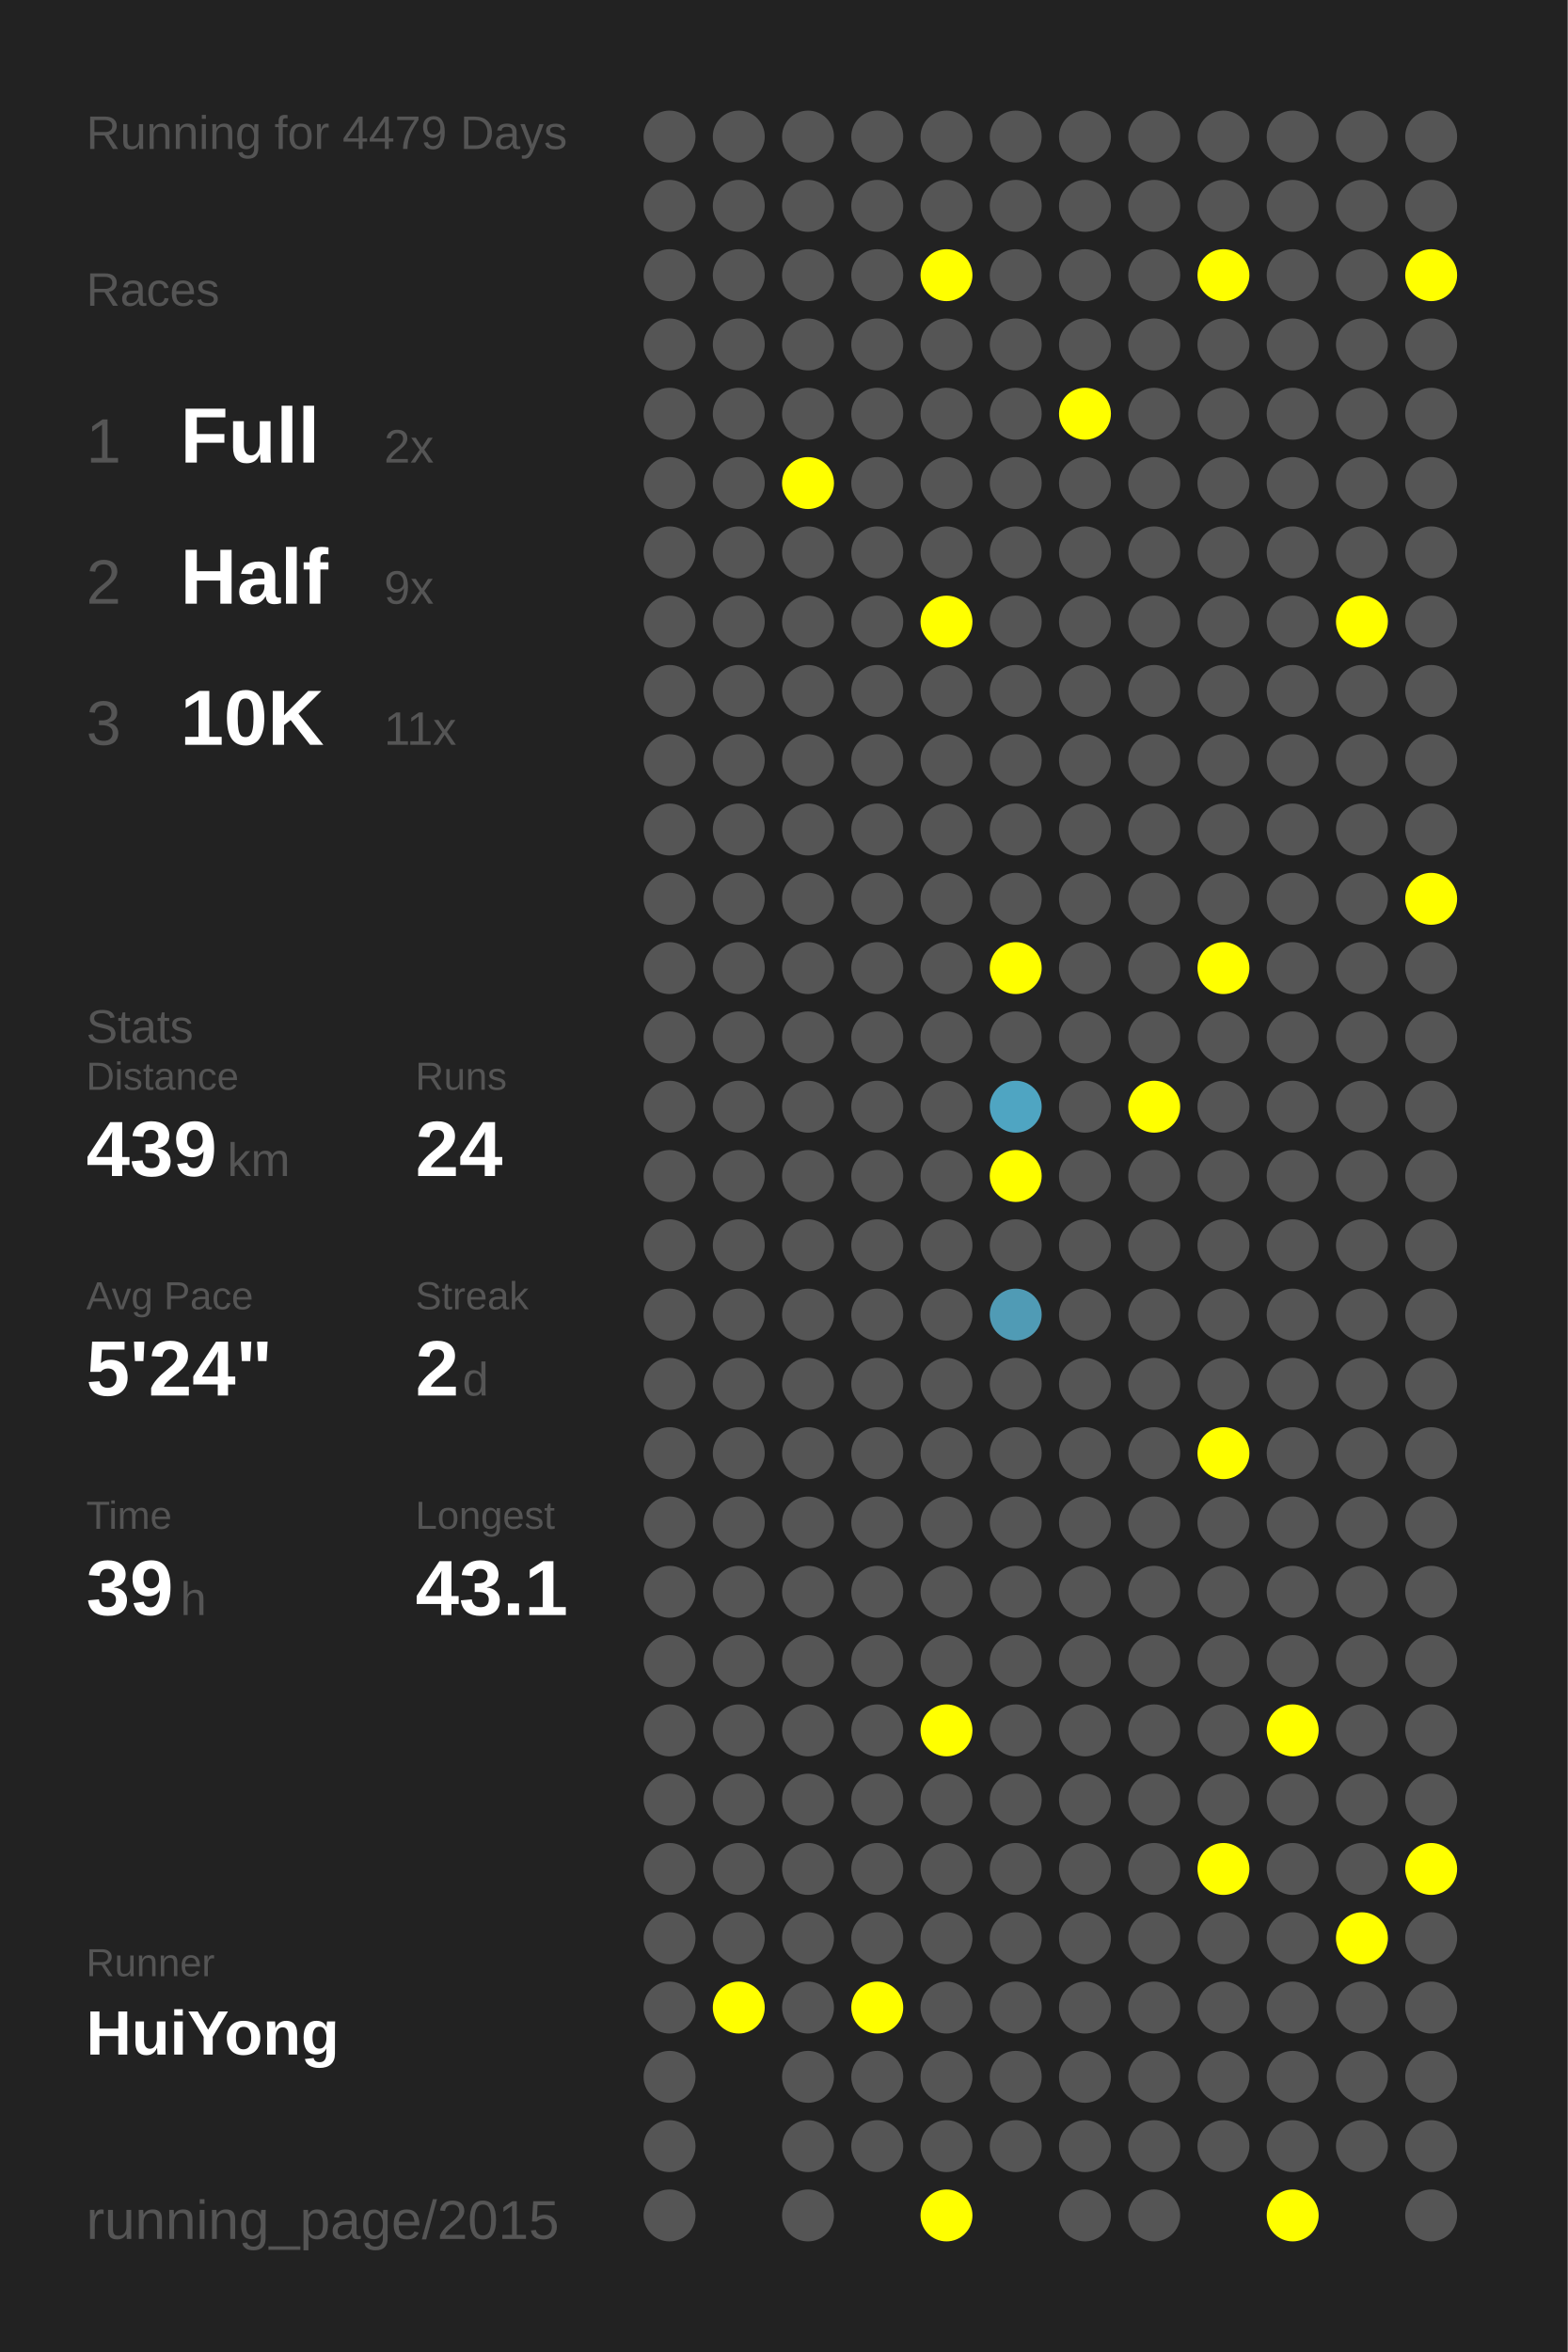
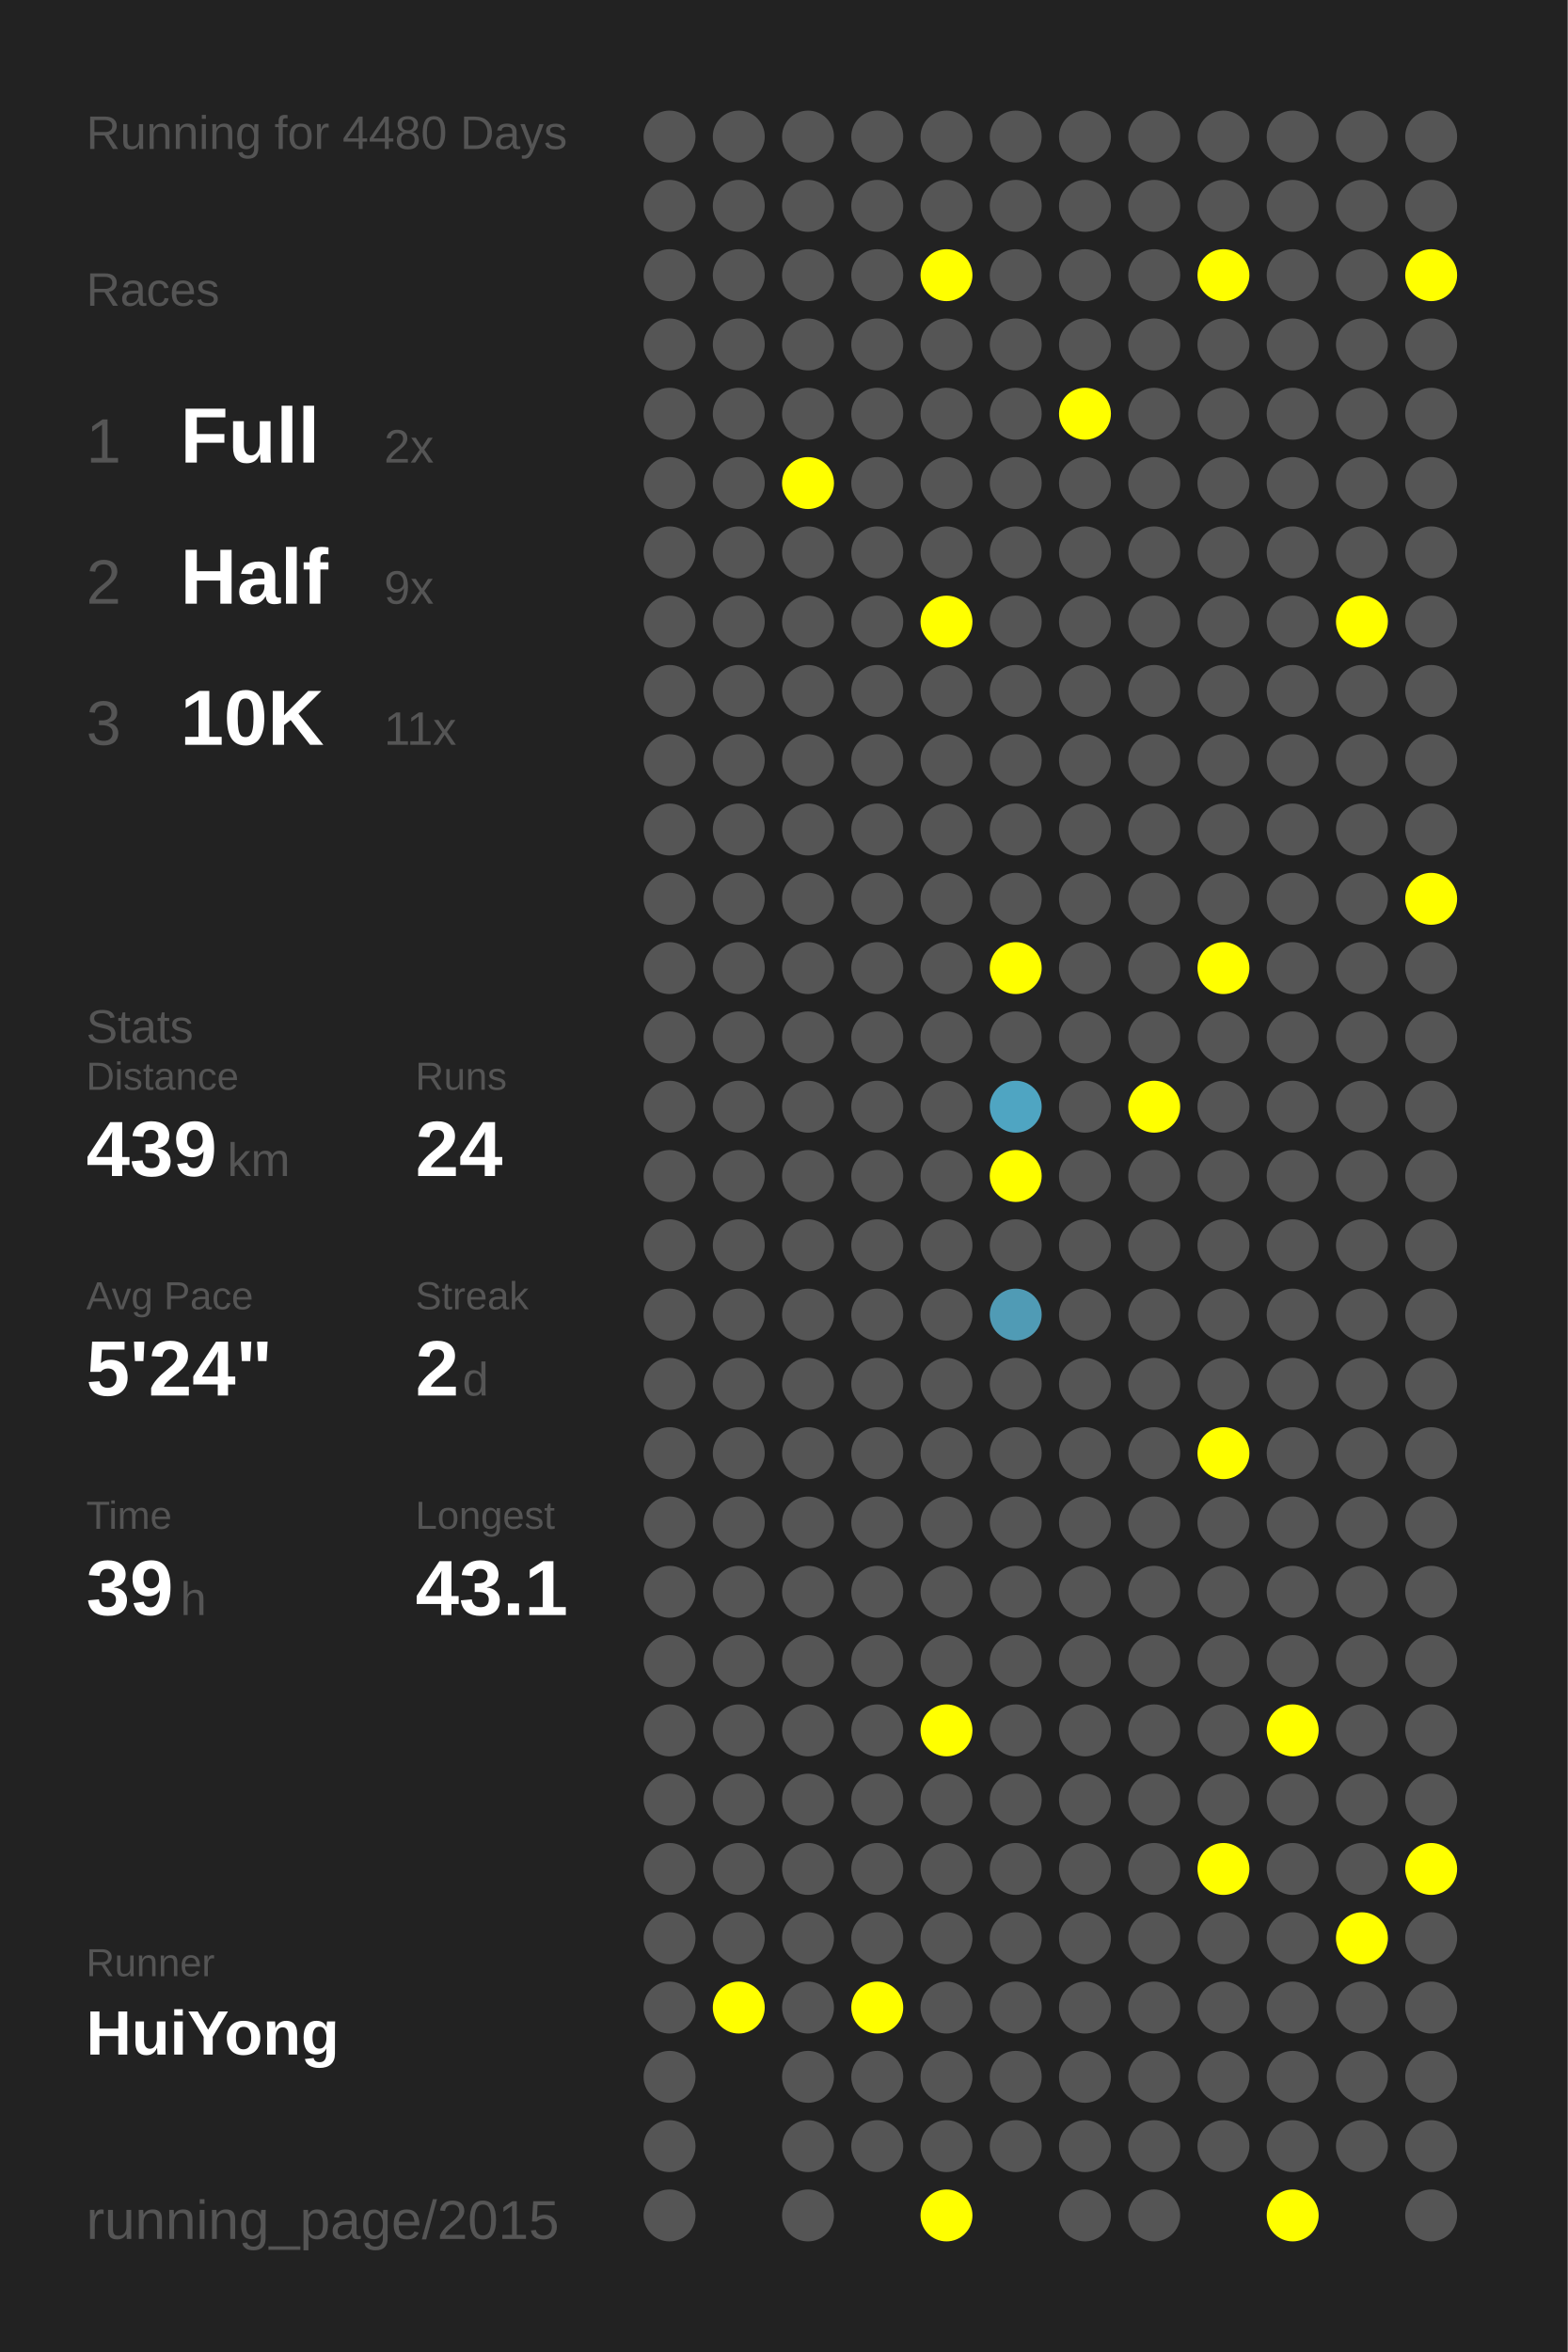
<svg xmlns="http://www.w3.org/2000/svg" baseProfile="full" height="300mm" version="1.1" viewBox="0,0,200,300" width="200mm">
  <defs />
  <rect fill="#222222" height="300" width="200" x="0" y="0" />
-   <text fill="#555555" style="font-size:6px; font-family:Arial;" x="11" y="19">Running for 4479 Days</text>
+   <text fill="#555555" style="font-size:6px; font-family:Arial;" x="11" y="19">Running for 4480 Days</text>
  <text fill="#555555" style="font-size:6px; font-family:Arial;" x="11" y="39">Races</text>
  <text fill="#555555" style="font-size:8px; font-family:Arial;" x="11" y="59">1</text>
  <text fill="#FFFFFF" style="font-size:10px; font-family:Arial; font-weight:bold;" x="23" y="59">Full</text>
  <text fill="#555555" style="font-size:6px; font-family:Arial;" x="49" y="59">2x</text>
  <text fill="#555555" style="font-size:8px; font-family:Arial;" x="11" y="77">2</text>
  <text fill="#FFFFFF" style="font-size:10px; font-family:Arial; font-weight:bold;" x="23" y="77">Half</text>
  <text fill="#555555" style="font-size:6px; font-family:Arial;" x="49" y="77">9x</text>
  <text fill="#555555" style="font-size:8px; font-family:Arial;" x="11" y="95">3</text>
  <text fill="#FFFFFF" style="font-size:10px; font-family:Arial; font-weight:bold;" x="23" y="95">10K</text>
  <text fill="#555555" style="font-size:6px; font-family:Arial;" x="49" y="95">11x</text>
  <text fill="#555555" style="font-size:6px; font-family:Arial;" x="11" y="133">Stats</text>
  <text fill="#555555" style="font-size:5px; font-family:Arial;" x="11" y="139">Distance</text>
  <text fill="#FFFFFF" style="font-size:10px; font-family:Arial; font-weight:bold;" x="11" y="150">439</text>
  <text fill="#555555" style="font-size:6px; font-family:Arial;" x="29" y="150">km</text>
  <text fill="#555555" style="font-size:5px; font-family:Arial;" x="53" y="139">Runs</text>
  <text fill="#FFFFFF" style="font-size:10px; font-family:Arial; font-weight:bold;" x="53" y="150">24</text>
  <text fill="#555555" style="font-size:5px; font-family:Arial;" x="11" y="167">Avg Pace</text>
  <text fill="#FFFFFF" style="font-size:10px; font-family:Arial; font-weight:bold;" x="11" y="178">5'24"</text>
  <text fill="#555555" style="font-size:5px; font-family:Arial;" x="53" y="167">Streak</text>
  <text fill="#FFFFFF" style="font-size:10px; font-family:Arial; font-weight:bold;" x="53" y="178">2</text>
  <text fill="#555555" style="font-size:6px; font-family:Arial;" x="59" y="178">d</text>
  <text fill="#555555" style="font-size:5px; font-family:Arial;" x="11" y="195">Time</text>
  <text fill="#FFFFFF" style="font-size:10px; font-family:Arial; font-weight:bold;" x="11" y="206">39</text>
  <text fill="#555555" style="font-size:6px; font-family:Arial;" x="23" y="206">h</text>
  <text fill="#555555" style="font-size:5px; font-family:Arial;" x="53" y="195">Longest</text>
  <text fill="#FFFFFF" style="font-size:10px; font-family:Arial; font-weight:bold;" x="53" y="206">43.1</text>
  <text fill="#555555" style="font-size:5px; font-family:Arial;" x="11" y="252.065">Runner</text>
  <text fill="#FFFFFF" style="font-size:8px; font-family:Arial; font-weight:bold;" x="11" y="262.065">HuiYong</text>
  <text fill="#555555" style="font-size:7px; font-family:Arial;" x="11" y="285.581">running_page/2015</text>
  <circle cx="85.417" cy="17.419" fill="#555555" r="3.312" />
  <circle cx="85.417" cy="26.258" fill="#555555" r="3.312" />
  <circle cx="85.417" cy="35.097" fill="#555555" r="3.312" />
  <circle cx="85.417" cy="43.935" fill="#555555" r="3.312" />
  <circle cx="85.417" cy="52.774" fill="#555555" r="3.312" />
  <circle cx="85.417" cy="61.613" fill="#555555" r="3.312" />
  <circle cx="85.417" cy="70.452" fill="#555555" r="3.312" />
  <circle cx="85.417" cy="79.29" fill="#555555" r="3.312" />
  <circle cx="85.417" cy="88.129" fill="#555555" r="3.312" />
  <circle cx="85.417" cy="96.968" fill="#555555" r="3.312" />
  <circle cx="85.417" cy="105.806" fill="#555555" r="3.312" />
  <circle cx="85.417" cy="114.645" fill="#555555" r="3.312" />
  <circle cx="85.417" cy="123.484" fill="#555555" r="3.312" />
  <circle cx="85.417" cy="132.323" fill="#555555" r="3.312" />
  <circle cx="85.417" cy="141.161" fill="#555555" r="3.312" />
  <circle cx="85.417" cy="150" fill="#555555" r="3.312" />
  <circle cx="85.417" cy="158.839" fill="#555555" r="3.312" />
  <circle cx="85.417" cy="167.677" fill="#555555" r="3.312" />
  <circle cx="85.417" cy="176.516" fill="#555555" r="3.312" />
  <circle cx="85.417" cy="185.355" fill="#555555" r="3.312" />
  <circle cx="85.417" cy="194.194" fill="#555555" r="3.312" />
  <circle cx="85.417" cy="203.032" fill="#555555" r="3.312" />
  <circle cx="85.417" cy="211.871" fill="#555555" r="3.312" />
  <circle cx="85.417" cy="220.71" fill="#555555" r="3.312" />
  <circle cx="85.417" cy="229.548" fill="#555555" r="3.312" />
  <circle cx="85.417" cy="238.387" fill="#555555" r="3.312" />
  <circle cx="85.417" cy="247.226" fill="#555555" r="3.312" />
  <circle cx="85.417" cy="256.065" fill="#555555" r="3.312" />
  <circle cx="85.417" cy="264.903" fill="#555555" r="3.312" />
  <circle cx="85.417" cy="273.742" fill="#555555" r="3.312" />
  <circle cx="85.417" cy="282.581" fill="#555555" r="3.312" />
  <circle cx="94.25" cy="17.419" fill="#555555" r="3.312" />
  <circle cx="94.25" cy="26.258" fill="#555555" r="3.312" />
  <circle cx="94.25" cy="35.097" fill="#555555" r="3.312" />
  <circle cx="94.25" cy="43.935" fill="#555555" r="3.312" />
  <circle cx="94.25" cy="52.774" fill="#555555" r="3.312" />
  <circle cx="94.25" cy="61.613" fill="#555555" r="3.312" />
  <circle cx="94.25" cy="70.452" fill="#555555" r="3.312" />
  <circle cx="94.25" cy="79.29" fill="#555555" r="3.312" />
  <circle cx="94.25" cy="88.129" fill="#555555" r="3.312" />
  <circle cx="94.25" cy="96.968" fill="#555555" r="3.312" />
  <circle cx="94.25" cy="105.806" fill="#555555" r="3.312" />
  <circle cx="94.25" cy="114.645" fill="#555555" r="3.312" />
  <circle cx="94.25" cy="123.484" fill="#555555" r="3.312" />
  <circle cx="94.25" cy="132.323" fill="#555555" r="3.312" />
  <circle cx="94.25" cy="141.161" fill="#555555" r="3.312" />
  <circle cx="94.25" cy="150" fill="#555555" r="3.312" />
  <circle cx="94.25" cy="158.839" fill="#555555" r="3.312" />
  <circle cx="94.25" cy="167.677" fill="#555555" r="3.312" />
  <circle cx="94.25" cy="176.516" fill="#555555" r="3.312" />
  <circle cx="94.25" cy="185.355" fill="#555555" r="3.312" />
  <circle cx="94.25" cy="194.194" fill="#555555" r="3.312" />
  <circle cx="94.25" cy="203.032" fill="#555555" r="3.312" />
  <circle cx="94.25" cy="211.871" fill="#555555" r="3.312" />
  <circle cx="94.25" cy="220.71" fill="#555555" r="3.312" />
  <circle cx="94.25" cy="229.548" fill="#555555" r="3.312" />
  <circle cx="94.25" cy="238.387" fill="#555555" r="3.312" />
  <circle cx="94.25" cy="247.226" fill="#555555" r="3.312" />
  <circle cx="94.25" cy="256.065" fill="#FFFF00" r="3.312" />
  <circle cx="103.083" cy="17.419" fill="#555555" r="3.312" />
  <circle cx="103.083" cy="26.258" fill="#555555" r="3.312" />
  <circle cx="103.083" cy="35.097" fill="#555555" r="3.312" />
  <circle cx="103.083" cy="43.935" fill="#555555" r="3.312" />
  <circle cx="103.083" cy="52.774" fill="#555555" r="3.312" />
  <circle cx="103.083" cy="61.613" fill="#FFFF00" r="3.312" />
  <circle cx="103.083" cy="70.452" fill="#555555" r="3.312" />
  <circle cx="103.083" cy="79.29" fill="#555555" r="3.312" />
  <circle cx="103.083" cy="88.129" fill="#555555" r="3.312" />
  <circle cx="103.083" cy="96.968" fill="#555555" r="3.312" />
  <circle cx="103.083" cy="105.806" fill="#555555" r="3.312" />
  <circle cx="103.083" cy="114.645" fill="#555555" r="3.312" />
  <circle cx="103.083" cy="123.484" fill="#555555" r="3.312" />
  <circle cx="103.083" cy="132.323" fill="#555555" r="3.312" />
  <circle cx="103.083" cy="141.161" fill="#555555" r="3.312" />
  <circle cx="103.083" cy="150" fill="#555555" r="3.312" />
  <circle cx="103.083" cy="158.839" fill="#555555" r="3.312" />
  <circle cx="103.083" cy="167.677" fill="#555555" r="3.312" />
  <circle cx="103.083" cy="176.516" fill="#555555" r="3.312" />
  <circle cx="103.083" cy="185.355" fill="#555555" r="3.312" />
  <circle cx="103.083" cy="194.194" fill="#555555" r="3.312" />
  <circle cx="103.083" cy="203.032" fill="#555555" r="3.312" />
  <circle cx="103.083" cy="211.871" fill="#555555" r="3.312" />
  <circle cx="103.083" cy="220.71" fill="#555555" r="3.312" />
  <circle cx="103.083" cy="229.548" fill="#555555" r="3.312" />
  <circle cx="103.083" cy="238.387" fill="#555555" r="3.312" />
  <circle cx="103.083" cy="247.226" fill="#555555" r="3.312" />
  <circle cx="103.083" cy="256.065" fill="#555555" r="3.312" />
  <circle cx="103.083" cy="264.903" fill="#555555" r="3.312" />
  <circle cx="103.083" cy="273.742" fill="#555555" r="3.312" />
  <circle cx="103.083" cy="282.581" fill="#555555" r="3.312" />
  <circle cx="111.917" cy="17.419" fill="#555555" r="3.312" />
  <circle cx="111.917" cy="26.258" fill="#555555" r="3.312" />
  <circle cx="111.917" cy="35.097" fill="#555555" r="3.312" />
  <circle cx="111.917" cy="43.935" fill="#555555" r="3.312" />
  <circle cx="111.917" cy="52.774" fill="#555555" r="3.312" />
  <circle cx="111.917" cy="61.613" fill="#555555" r="3.312" />
  <circle cx="111.917" cy="70.452" fill="#555555" r="3.312" />
  <circle cx="111.917" cy="79.29" fill="#555555" r="3.312" />
  <circle cx="111.917" cy="88.129" fill="#555555" r="3.312" />
  <circle cx="111.917" cy="96.968" fill="#555555" r="3.312" />
  <circle cx="111.917" cy="105.806" fill="#555555" r="3.312" />
  <circle cx="111.917" cy="114.645" fill="#555555" r="3.312" />
  <circle cx="111.917" cy="123.484" fill="#555555" r="3.312" />
  <circle cx="111.917" cy="132.323" fill="#555555" r="3.312" />
  <circle cx="111.917" cy="141.161" fill="#555555" r="3.312" />
  <circle cx="111.917" cy="150" fill="#555555" r="3.312" />
  <circle cx="111.917" cy="158.839" fill="#555555" r="3.312" />
  <circle cx="111.917" cy="167.677" fill="#555555" r="3.312" />
  <circle cx="111.917" cy="176.516" fill="#555555" r="3.312" />
  <circle cx="111.917" cy="185.355" fill="#555555" r="3.312" />
  <circle cx="111.917" cy="194.194" fill="#555555" r="3.312" />
  <circle cx="111.917" cy="203.032" fill="#555555" r="3.312" />
  <circle cx="111.917" cy="211.871" fill="#555555" r="3.312" />
  <circle cx="111.917" cy="220.71" fill="#555555" r="3.312" />
  <circle cx="111.917" cy="229.548" fill="#555555" r="3.312" />
  <circle cx="111.917" cy="238.387" fill="#555555" r="3.312" />
  <circle cx="111.917" cy="247.226" fill="#555555" r="3.312" />
  <circle cx="111.917" cy="256.065" fill="#FFFF00" r="3.312" />
  <circle cx="111.917" cy="264.903" fill="#555555" r="3.312" />
  <circle cx="111.917" cy="273.742" fill="#555555" r="3.312" />
  <circle cx="120.75" cy="17.419" fill="#555555" r="3.312" />
  <circle cx="120.75" cy="26.258" fill="#555555" r="3.312" />
  <circle cx="120.75" cy="35.097" fill="#FFFF00" r="3.312" />
  <circle cx="120.75" cy="43.935" fill="#555555" r="3.312" />
  <circle cx="120.75" cy="52.774" fill="#555555" r="3.312" />
  <circle cx="120.75" cy="61.613" fill="#555555" r="3.312" />
  <circle cx="120.75" cy="70.452" fill="#555555" r="3.312" />
  <circle cx="120.75" cy="79.29" fill="#FFFF00" r="3.312" />
  <circle cx="120.75" cy="88.129" fill="#555555" r="3.312" />
  <circle cx="120.75" cy="96.968" fill="#555555" r="3.312" />
  <circle cx="120.75" cy="105.806" fill="#555555" r="3.312" />
  <circle cx="120.75" cy="114.645" fill="#555555" r="3.312" />
  <circle cx="120.75" cy="123.484" fill="#555555" r="3.312" />
  <circle cx="120.75" cy="132.323" fill="#555555" r="3.312" />
  <circle cx="120.75" cy="141.161" fill="#555555" r="3.312" />
  <circle cx="120.75" cy="150" fill="#555555" r="3.312" />
  <circle cx="120.75" cy="158.839" fill="#555555" r="3.312" />
  <circle cx="120.75" cy="167.677" fill="#555555" r="3.312" />
  <circle cx="120.75" cy="176.516" fill="#555555" r="3.312" />
  <circle cx="120.75" cy="185.355" fill="#555555" r="3.312" />
  <circle cx="120.75" cy="194.194" fill="#555555" r="3.312" />
  <circle cx="120.75" cy="203.032" fill="#555555" r="3.312" />
  <circle cx="120.75" cy="211.871" fill="#555555" r="3.312" />
  <circle cx="120.75" cy="220.71" fill="#FFFF00" r="3.312" />
  <circle cx="120.75" cy="229.548" fill="#555555" r="3.312" />
  <circle cx="120.75" cy="238.387" fill="#555555" r="3.312" />
  <circle cx="120.75" cy="247.226" fill="#555555" r="3.312" />
  <circle cx="120.75" cy="256.065" fill="#555555" r="3.312" />
  <circle cx="120.75" cy="264.903" fill="#555555" r="3.312" />
  <circle cx="120.75" cy="273.742" fill="#555555" r="3.312" />
  <circle cx="120.75" cy="282.581" fill="#FFFF00" r="3.312" />
  <circle cx="129.583" cy="17.419" fill="#555555" r="3.312" />
  <circle cx="129.583" cy="26.258" fill="#555555" r="3.312" />
  <circle cx="129.583" cy="35.097" fill="#555555" r="3.312" />
  <circle cx="129.583" cy="43.935" fill="#555555" r="3.312" />
  <circle cx="129.583" cy="52.774" fill="#555555" r="3.312" />
  <circle cx="129.583" cy="61.613" fill="#555555" r="3.312" />
  <circle cx="129.583" cy="70.452" fill="#555555" r="3.312" />
  <circle cx="129.583" cy="79.29" fill="#555555" r="3.312" />
  <circle cx="129.583" cy="88.129" fill="#555555" r="3.312" />
  <circle cx="129.583" cy="96.968" fill="#555555" r="3.312" />
  <circle cx="129.583" cy="105.806" fill="#555555" r="3.312" />
  <circle cx="129.583" cy="114.645" fill="#555555" r="3.312" />
  <circle cx="129.583" cy="123.484" fill="#FFFF00" r="3.312" />
  <circle cx="129.583" cy="132.323" fill="#555555" r="3.312" />
  <circle cx="129.583" cy="141.161" fill="#4fa5c2" r="3.312" />
  <circle cx="129.583" cy="150" fill="#FFFF00" r="3.312" />
  <circle cx="129.583" cy="158.839" fill="#555555" r="3.312" />
  <circle cx="129.583" cy="167.677" fill="#509bb5" r="3.312" />
  <circle cx="129.583" cy="176.516" fill="#555555" r="3.312" />
  <circle cx="129.583" cy="185.355" fill="#555555" r="3.312" />
  <circle cx="129.583" cy="194.194" fill="#555555" r="3.312" />
  <circle cx="129.583" cy="203.032" fill="#555555" r="3.312" />
  <circle cx="129.583" cy="211.871" fill="#555555" r="3.312" />
  <circle cx="129.583" cy="220.71" fill="#555555" r="3.312" />
  <circle cx="129.583" cy="229.548" fill="#555555" r="3.312" />
  <circle cx="129.583" cy="238.387" fill="#555555" r="3.312" />
  <circle cx="129.583" cy="247.226" fill="#555555" r="3.312" />
  <circle cx="129.583" cy="256.065" fill="#555555" r="3.312" />
  <circle cx="129.583" cy="264.903" fill="#555555" r="3.312" />
  <circle cx="129.583" cy="273.742" fill="#555555" r="3.312" />
  <circle cx="138.417" cy="17.419" fill="#555555" r="3.312" />
  <circle cx="138.417" cy="26.258" fill="#555555" r="3.312" />
  <circle cx="138.417" cy="35.097" fill="#555555" r="3.312" />
  <circle cx="138.417" cy="43.935" fill="#555555" r="3.312" />
  <circle cx="138.417" cy="52.774" fill="#FFFF00" r="3.312" />
  <circle cx="138.417" cy="61.613" fill="#555555" r="3.312" />
  <circle cx="138.417" cy="70.452" fill="#555555" r="3.312" />
  <circle cx="138.417" cy="79.29" fill="#555555" r="3.312" />
  <circle cx="138.417" cy="88.129" fill="#555555" r="3.312" />
  <circle cx="138.417" cy="96.968" fill="#555555" r="3.312" />
  <circle cx="138.417" cy="105.806" fill="#555555" r="3.312" />
  <circle cx="138.417" cy="114.645" fill="#555555" r="3.312" />
  <circle cx="138.417" cy="123.484" fill="#555555" r="3.312" />
  <circle cx="138.417" cy="132.323" fill="#555555" r="3.312" />
  <circle cx="138.417" cy="141.161" fill="#555555" r="3.312" />
  <circle cx="138.417" cy="150" fill="#555555" r="3.312" />
  <circle cx="138.417" cy="158.839" fill="#555555" r="3.312" />
  <circle cx="138.417" cy="167.677" fill="#555555" r="3.312" />
  <circle cx="138.417" cy="176.516" fill="#555555" r="3.312" />
  <circle cx="138.417" cy="185.355" fill="#555555" r="3.312" />
  <circle cx="138.417" cy="194.194" fill="#555555" r="3.312" />
  <circle cx="138.417" cy="203.032" fill="#555555" r="3.312" />
  <circle cx="138.417" cy="211.871" fill="#555555" r="3.312" />
  <circle cx="138.417" cy="220.71" fill="#555555" r="3.312" />
  <circle cx="138.417" cy="229.548" fill="#555555" r="3.312" />
  <circle cx="138.417" cy="238.387" fill="#555555" r="3.312" />
  <circle cx="138.417" cy="247.226" fill="#555555" r="3.312" />
  <circle cx="138.417" cy="256.065" fill="#555555" r="3.312" />
  <circle cx="138.417" cy="264.903" fill="#555555" r="3.312" />
  <circle cx="138.417" cy="273.742" fill="#555555" r="3.312" />
  <circle cx="138.417" cy="282.581" fill="#555555" r="3.312" />
  <circle cx="147.25" cy="17.419" fill="#555555" r="3.312" />
  <circle cx="147.25" cy="26.258" fill="#555555" r="3.312" />
  <circle cx="147.25" cy="35.097" fill="#555555" r="3.312" />
  <circle cx="147.25" cy="43.935" fill="#555555" r="3.312" />
  <circle cx="147.25" cy="52.774" fill="#555555" r="3.312" />
  <circle cx="147.25" cy="61.613" fill="#555555" r="3.312" />
  <circle cx="147.25" cy="70.452" fill="#555555" r="3.312" />
  <circle cx="147.25" cy="79.29" fill="#555555" r="3.312" />
  <circle cx="147.25" cy="88.129" fill="#555555" r="3.312" />
  <circle cx="147.25" cy="96.968" fill="#555555" r="3.312" />
  <circle cx="147.25" cy="105.806" fill="#555555" r="3.312" />
  <circle cx="147.25" cy="114.645" fill="#555555" r="3.312" />
  <circle cx="147.25" cy="123.484" fill="#555555" r="3.312" />
  <circle cx="147.25" cy="132.323" fill="#555555" r="3.312" />
  <circle cx="147.25" cy="141.161" fill="#FFFF00" r="3.312" />
  <circle cx="147.25" cy="150" fill="#555555" r="3.312" />
  <circle cx="147.25" cy="158.839" fill="#555555" r="3.312" />
  <circle cx="147.25" cy="167.677" fill="#555555" r="3.312" />
  <circle cx="147.25" cy="176.516" fill="#555555" r="3.312" />
  <circle cx="147.25" cy="185.355" fill="#555555" r="3.312" />
  <circle cx="147.25" cy="194.194" fill="#555555" r="3.312" />
  <circle cx="147.25" cy="203.032" fill="#555555" r="3.312" />
  <circle cx="147.25" cy="211.871" fill="#555555" r="3.312" />
  <circle cx="147.25" cy="220.71" fill="#555555" r="3.312" />
  <circle cx="147.25" cy="229.548" fill="#555555" r="3.312" />
  <circle cx="147.25" cy="238.387" fill="#555555" r="3.312" />
  <circle cx="147.25" cy="247.226" fill="#555555" r="3.312" />
  <circle cx="147.25" cy="256.065" fill="#555555" r="3.312" />
  <circle cx="147.25" cy="264.903" fill="#555555" r="3.312" />
  <circle cx="147.25" cy="273.742" fill="#555555" r="3.312" />
  <circle cx="147.25" cy="282.581" fill="#555555" r="3.312" />
  <circle cx="156.083" cy="17.419" fill="#555555" r="3.312" />
  <circle cx="156.083" cy="26.258" fill="#555555" r="3.312" />
  <circle cx="156.083" cy="35.097" fill="#FFFF00" r="3.312" />
  <circle cx="156.083" cy="43.935" fill="#555555" r="3.312" />
  <circle cx="156.083" cy="52.774" fill="#555555" r="3.312" />
  <circle cx="156.083" cy="61.613" fill="#555555" r="3.312" />
  <circle cx="156.083" cy="70.452" fill="#555555" r="3.312" />
  <circle cx="156.083" cy="79.29" fill="#555555" r="3.312" />
  <circle cx="156.083" cy="88.129" fill="#555555" r="3.312" />
  <circle cx="156.083" cy="96.968" fill="#555555" r="3.312" />
  <circle cx="156.083" cy="105.806" fill="#555555" r="3.312" />
  <circle cx="156.083" cy="114.645" fill="#555555" r="3.312" />
  <circle cx="156.083" cy="123.484" fill="#FFFF00" r="3.312" />
  <circle cx="156.083" cy="132.323" fill="#555555" r="3.312" />
  <circle cx="156.083" cy="141.161" fill="#555555" r="3.312" />
  <circle cx="156.083" cy="150" fill="#555555" r="3.312" />
  <circle cx="156.083" cy="158.839" fill="#555555" r="3.312" />
  <circle cx="156.083" cy="167.677" fill="#555555" r="3.312" />
  <circle cx="156.083" cy="176.516" fill="#555555" r="3.312" />
  <circle cx="156.083" cy="185.355" fill="#FFFF00" r="3.312" />
  <circle cx="156.083" cy="194.194" fill="#555555" r="3.312" />
  <circle cx="156.083" cy="203.032" fill="#555555" r="3.312" />
  <circle cx="156.083" cy="211.871" fill="#555555" r="3.312" />
  <circle cx="156.083" cy="220.71" fill="#555555" r="3.312" />
  <circle cx="156.083" cy="229.548" fill="#555555" r="3.312" />
  <circle cx="156.083" cy="238.387" fill="#FFFF00" r="3.312" />
  <circle cx="156.083" cy="247.226" fill="#555555" r="3.312" />
  <circle cx="156.083" cy="256.065" fill="#555555" r="3.312" />
  <circle cx="156.083" cy="264.903" fill="#555555" r="3.312" />
  <circle cx="156.083" cy="273.742" fill="#555555" r="3.312" />
  <circle cx="164.917" cy="17.419" fill="#555555" r="3.312" />
  <circle cx="164.917" cy="26.258" fill="#555555" r="3.312" />
  <circle cx="164.917" cy="35.097" fill="#555555" r="3.312" />
  <circle cx="164.917" cy="43.935" fill="#555555" r="3.312" />
  <circle cx="164.917" cy="52.774" fill="#555555" r="3.312" />
  <circle cx="164.917" cy="61.613" fill="#555555" r="3.312" />
  <circle cx="164.917" cy="70.452" fill="#555555" r="3.312" />
  <circle cx="164.917" cy="79.29" fill="#555555" r="3.312" />
  <circle cx="164.917" cy="88.129" fill="#555555" r="3.312" />
  <circle cx="164.917" cy="96.968" fill="#555555" r="3.312" />
  <circle cx="164.917" cy="105.806" fill="#555555" r="3.312" />
  <circle cx="164.917" cy="114.645" fill="#555555" r="3.312" />
  <circle cx="164.917" cy="123.484" fill="#555555" r="3.312" />
  <circle cx="164.917" cy="132.323" fill="#555555" r="3.312" />
  <circle cx="164.917" cy="141.161" fill="#555555" r="3.312" />
  <circle cx="164.917" cy="150" fill="#555555" r="3.312" />
  <circle cx="164.917" cy="158.839" fill="#555555" r="3.312" />
  <circle cx="164.917" cy="167.677" fill="#555555" r="3.312" />
  <circle cx="164.917" cy="176.516" fill="#555555" r="3.312" />
  <circle cx="164.917" cy="185.355" fill="#555555" r="3.312" />
  <circle cx="164.917" cy="194.194" fill="#555555" r="3.312" />
  <circle cx="164.917" cy="203.032" fill="#555555" r="3.312" />
  <circle cx="164.917" cy="211.871" fill="#555555" r="3.312" />
  <circle cx="164.917" cy="220.71" fill="#FFFF00" r="3.312" />
  <circle cx="164.917" cy="229.548" fill="#555555" r="3.312" />
  <circle cx="164.917" cy="238.387" fill="#555555" r="3.312" />
  <circle cx="164.917" cy="247.226" fill="#555555" r="3.312" />
  <circle cx="164.917" cy="256.065" fill="#555555" r="3.312" />
  <circle cx="164.917" cy="264.903" fill="#555555" r="3.312" />
  <circle cx="164.917" cy="273.742" fill="#555555" r="3.312" />
  <circle cx="164.917" cy="282.581" fill="#FFFF00" r="3.312" />
  <circle cx="173.75" cy="17.419" fill="#555555" r="3.312" />
  <circle cx="173.75" cy="26.258" fill="#555555" r="3.312" />
  <circle cx="173.75" cy="35.097" fill="#555555" r="3.312" />
  <circle cx="173.75" cy="43.935" fill="#555555" r="3.312" />
  <circle cx="173.75" cy="52.774" fill="#555555" r="3.312" />
  <circle cx="173.75" cy="61.613" fill="#555555" r="3.312" />
  <circle cx="173.75" cy="70.452" fill="#555555" r="3.312" />
  <circle cx="173.75" cy="79.29" fill="#FFFF00" r="3.312" />
  <circle cx="173.75" cy="88.129" fill="#555555" r="3.312" />
  <circle cx="173.75" cy="96.968" fill="#555555" r="3.312" />
  <circle cx="173.75" cy="105.806" fill="#555555" r="3.312" />
  <circle cx="173.75" cy="114.645" fill="#555555" r="3.312" />
  <circle cx="173.75" cy="123.484" fill="#555555" r="3.312" />
  <circle cx="173.75" cy="132.323" fill="#555555" r="3.312" />
  <circle cx="173.75" cy="141.161" fill="#555555" r="3.312" />
  <circle cx="173.75" cy="150" fill="#555555" r="3.312" />
  <circle cx="173.75" cy="158.839" fill="#555555" r="3.312" />
  <circle cx="173.75" cy="167.677" fill="#555555" r="3.312" />
  <circle cx="173.75" cy="176.516" fill="#555555" r="3.312" />
  <circle cx="173.75" cy="185.355" fill="#555555" r="3.312" />
  <circle cx="173.75" cy="194.194" fill="#555555" r="3.312" />
  <circle cx="173.75" cy="203.032" fill="#555555" r="3.312" />
  <circle cx="173.75" cy="211.871" fill="#555555" r="3.312" />
  <circle cx="173.75" cy="220.71" fill="#555555" r="3.312" />
  <circle cx="173.75" cy="229.548" fill="#555555" r="3.312" />
  <circle cx="173.75" cy="238.387" fill="#555555" r="3.312" />
  <circle cx="173.75" cy="247.226" fill="#FFFF00" r="3.312" />
  <circle cx="173.75" cy="256.065" fill="#555555" r="3.312" />
  <circle cx="173.75" cy="264.903" fill="#555555" r="3.312" />
  <circle cx="173.75" cy="273.742" fill="#555555" r="3.312" />
  <circle cx="182.583" cy="17.419" fill="#555555" r="3.312" />
  <circle cx="182.583" cy="26.258" fill="#555555" r="3.312" />
  <circle cx="182.583" cy="35.097" fill="#FFFF00" r="3.312" />
  <circle cx="182.583" cy="43.935" fill="#555555" r="3.312" />
  <circle cx="182.583" cy="52.774" fill="#555555" r="3.312" />
  <circle cx="182.583" cy="61.613" fill="#555555" r="3.312" />
  <circle cx="182.583" cy="70.452" fill="#555555" r="3.312" />
  <circle cx="182.583" cy="79.29" fill="#555555" r="3.312" />
  <circle cx="182.583" cy="88.129" fill="#555555" r="3.312" />
  <circle cx="182.583" cy="96.968" fill="#555555" r="3.312" />
  <circle cx="182.583" cy="105.806" fill="#555555" r="3.312" />
  <circle cx="182.583" cy="114.645" fill="#FFFF00" r="3.312" />
  <circle cx="182.583" cy="123.484" fill="#555555" r="3.312" />
  <circle cx="182.583" cy="132.323" fill="#555555" r="3.312" />
  <circle cx="182.583" cy="141.161" fill="#555555" r="3.312" />
  <circle cx="182.583" cy="150" fill="#555555" r="3.312" />
  <circle cx="182.583" cy="158.839" fill="#555555" r="3.312" />
  <circle cx="182.583" cy="167.677" fill="#555555" r="3.312" />
  <circle cx="182.583" cy="176.516" fill="#555555" r="3.312" />
  <circle cx="182.583" cy="185.355" fill="#555555" r="3.312" />
  <circle cx="182.583" cy="194.194" fill="#555555" r="3.312" />
  <circle cx="182.583" cy="203.032" fill="#555555" r="3.312" />
  <circle cx="182.583" cy="211.871" fill="#555555" r="3.312" />
  <circle cx="182.583" cy="220.71" fill="#555555" r="3.312" />
  <circle cx="182.583" cy="229.548" fill="#555555" r="3.312" />
  <circle cx="182.583" cy="238.387" fill="#FFFF00" r="3.312" />
  <circle cx="182.583" cy="247.226" fill="#555555" r="3.312" />
  <circle cx="182.583" cy="256.065" fill="#555555" r="3.312" />
  <circle cx="182.583" cy="264.903" fill="#555555" r="3.312" />
  <circle cx="182.583" cy="273.742" fill="#555555" r="3.312" />
  <circle cx="182.583" cy="282.581" fill="#555555" r="3.312" />
</svg>
